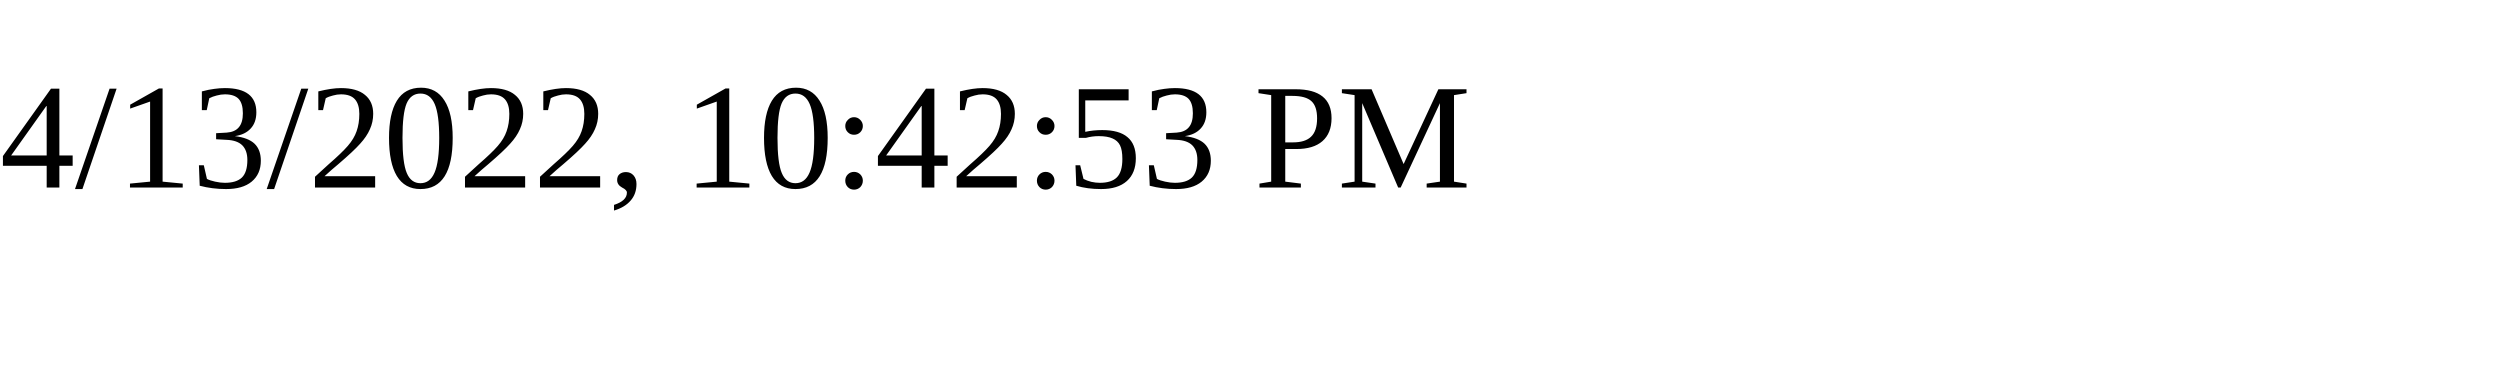
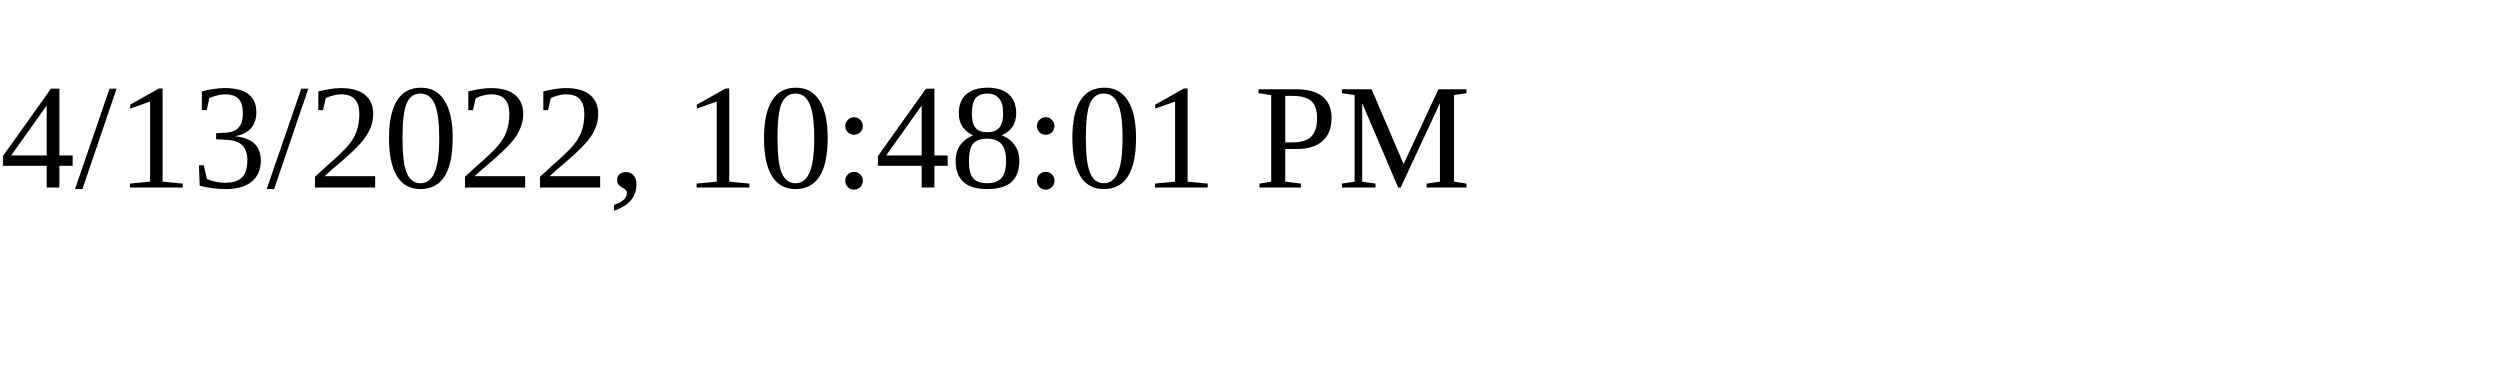
<svg xmlns="http://www.w3.org/2000/svg" height="30" width="200">
-   <text x="0" y="15">4/13/2022, 10:42:53 PM</text>
+   <text x="0" y="15">4/13/2022, 10:48:01 PM</text>
</svg>
